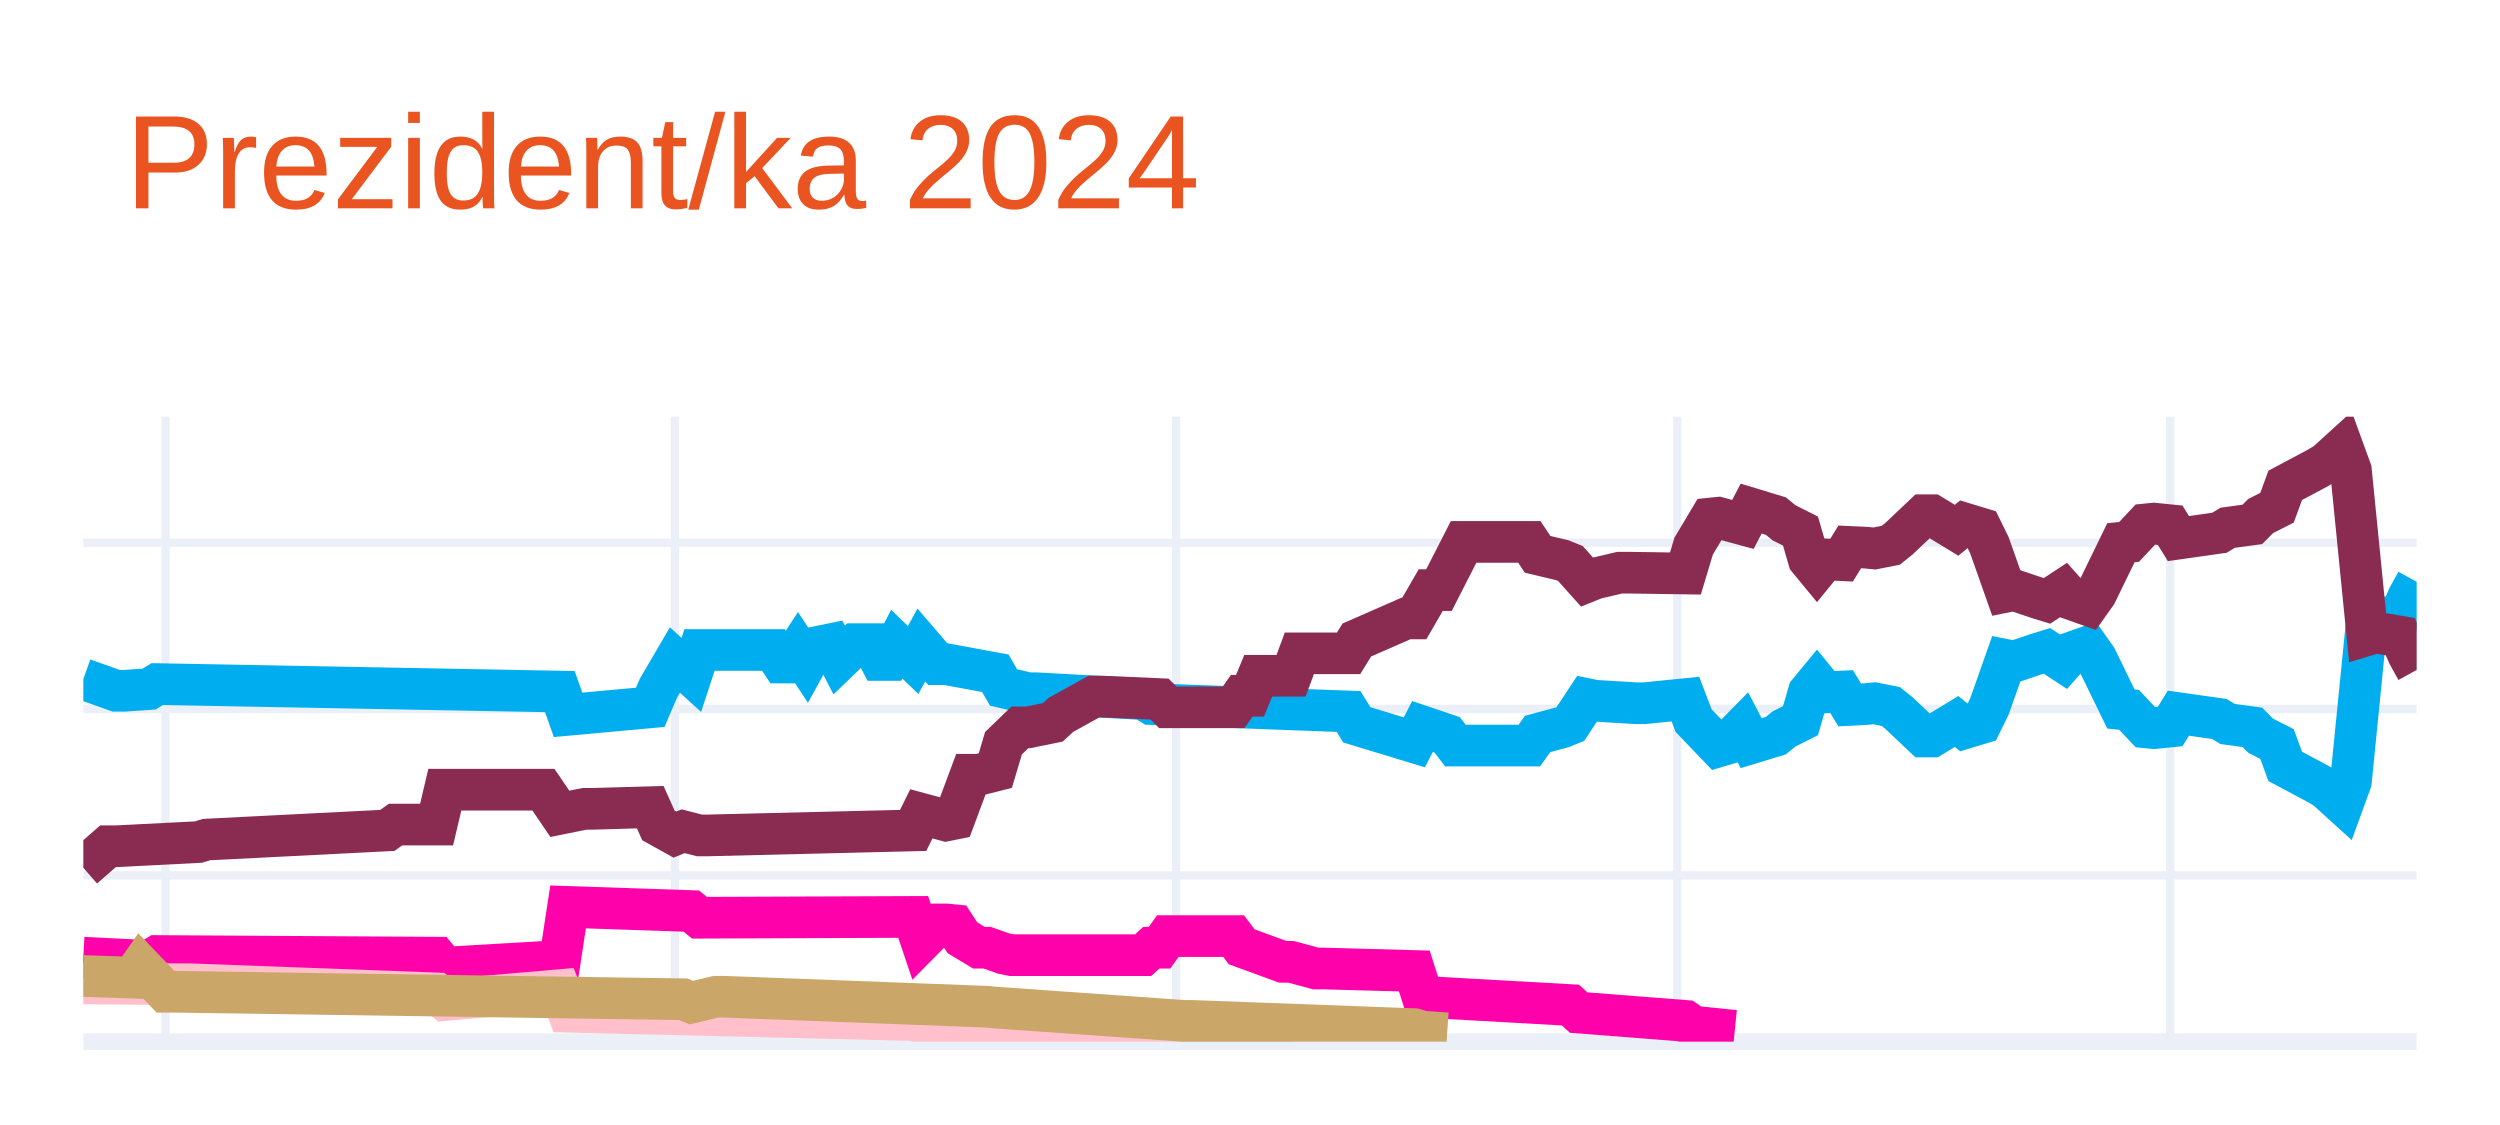
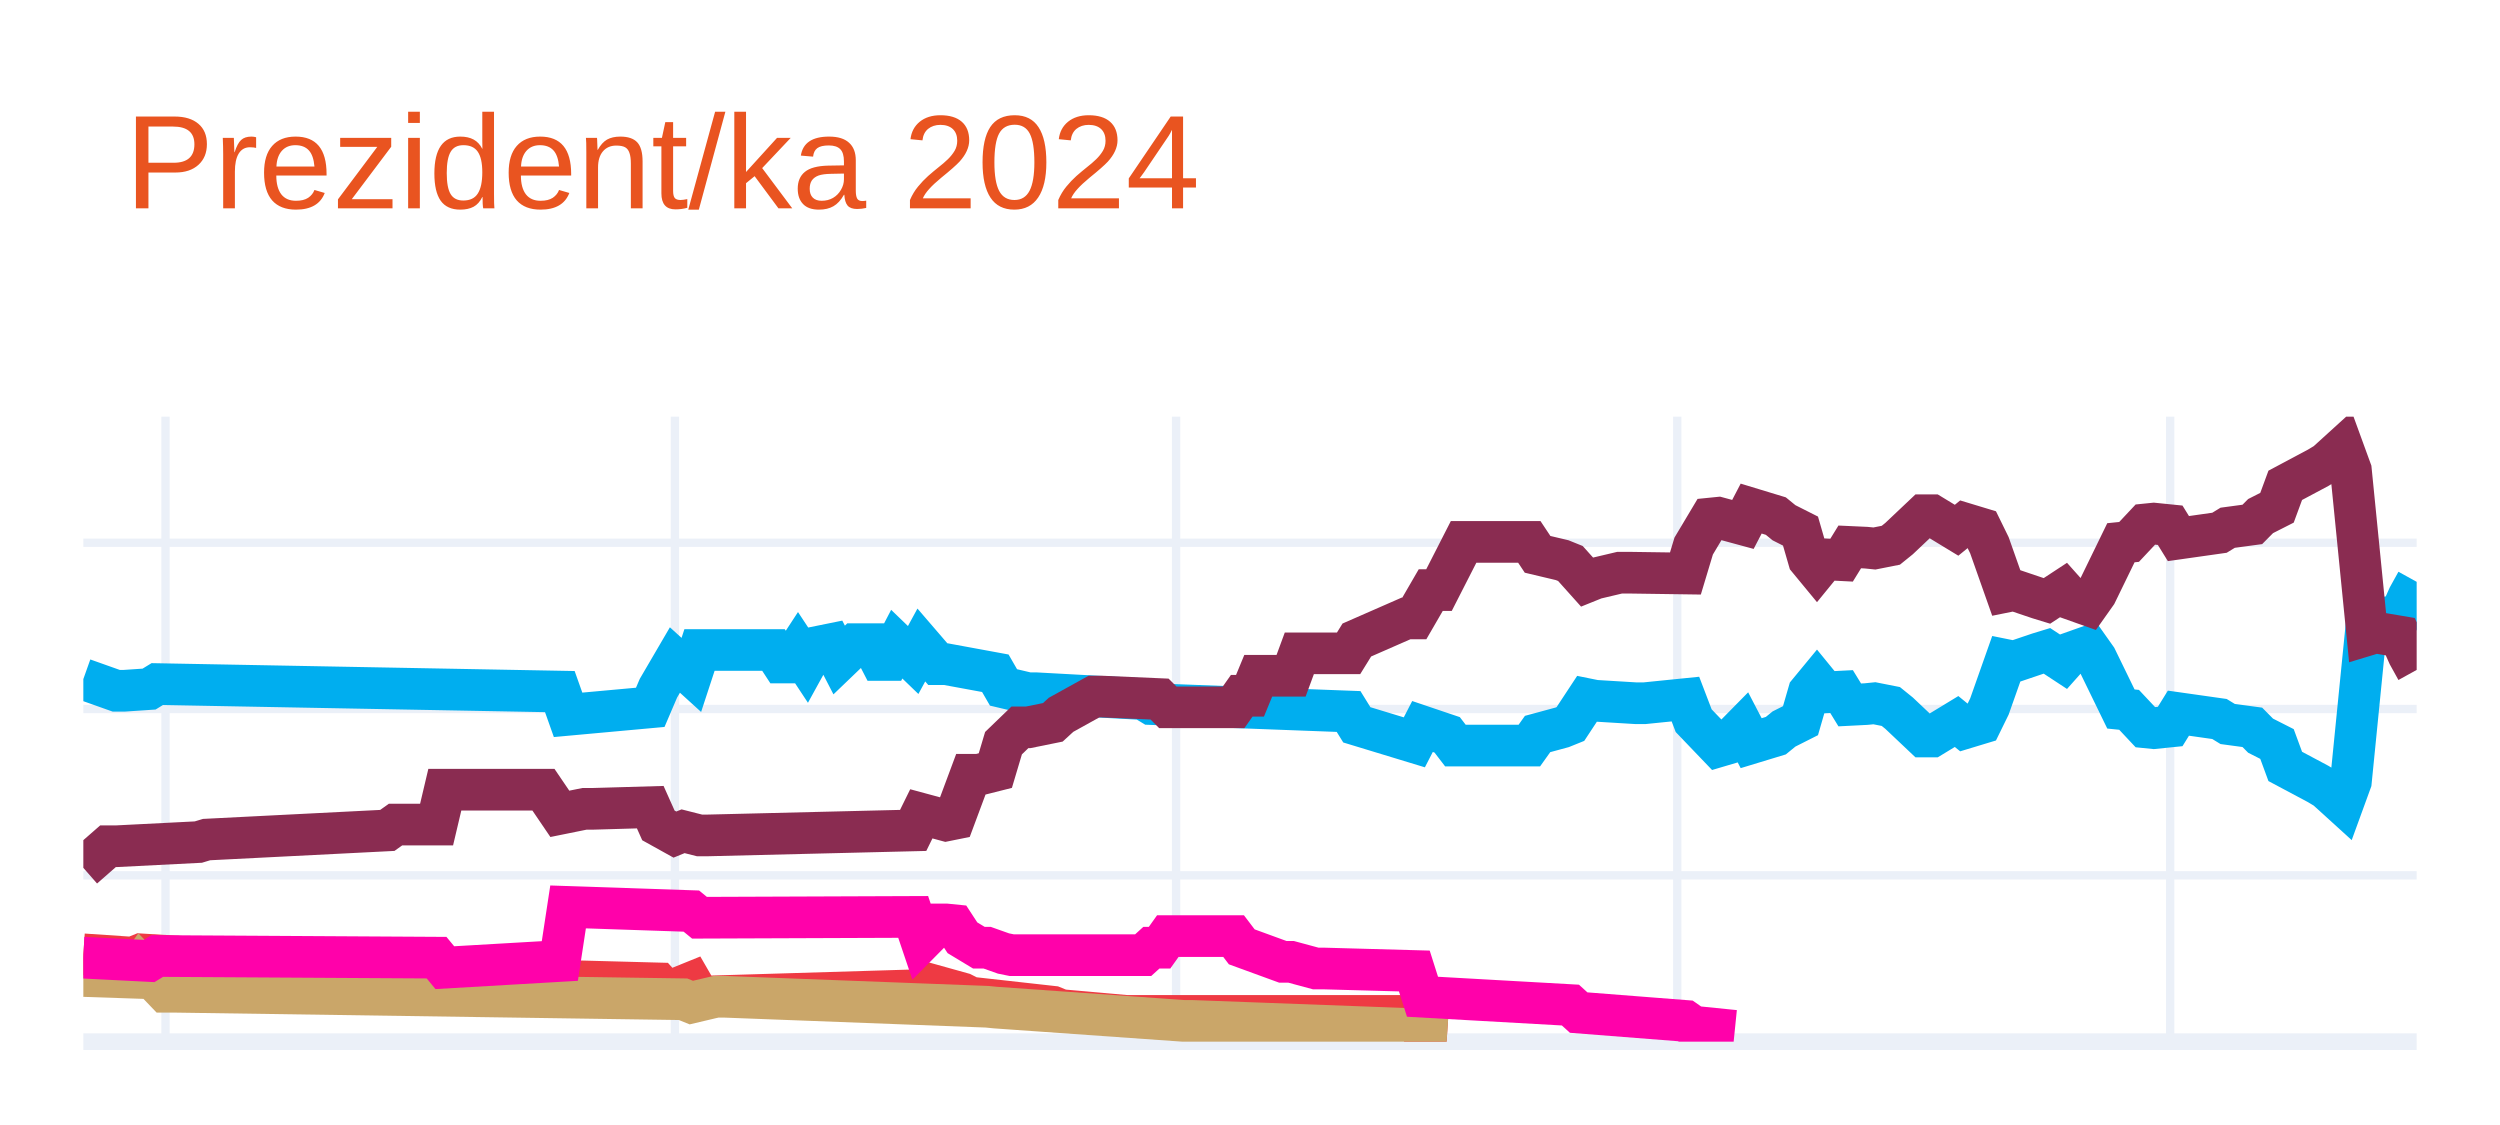
<svg xmlns="http://www.w3.org/2000/svg" class="main-svg" width="300" height="135" style="" viewBox="0 0 300 135">
  <rect x="0" y="0" width="300" height="135" style="fill: rgb(255, 255, 255); fill-opacity: 1;" />
-   <defs id="defs-d1018a">
+   <defs id="defs-c047a9">
    <g class="clips">
-       <clipPath id="clipd1018axyplot" class="plotclip">
+       <clipPath id="clipc047a9xyplot" class="plotclip">
        <rect width="280" height="75" />
      </clipPath>
-       <clipPath class="axesclip" id="clipd1018ax">
+       <clipPath class="axesclip" id="clipc047a9x">
        <rect x="10" y="0" width="280" height="135" />
      </clipPath>
-       <clipPath class="axesclip" id="clipd1018ay">
+       <clipPath class="axesclip" id="clipc047a9y">
        <rect x="0" y="50" width="300" height="75" />
      </clipPath>
-       <clipPath class="axesclip" id="clipd1018axy">
+       <clipPath class="axesclip" id="clipc047a9xy">
        <rect x="10" y="50" width="280" height="75" />
      </clipPath>
    </g>
    <g class="gradients" />
    <g class="patterns" />
  </defs>
  <g class="bglayer" />
  <g class="layer-below">
    <g class="imagelayer" />
    <g class="shapelayer" />
  </g>
  <g class="cartesianlayer">
    <g class="subplot xy">
      <g class="layer-subplot">
        <g class="shapelayer" />
        <g class="imagelayer" />
      </g>
      <g class="minor-gridlayer">
        <g class="x" />
        <g class="y" />
      </g>
      <g class="gridlayer">
        <g class="x">
          <path class="xgrid crisp" transform="translate(19.86,0)" d="M0,50v75" style="stroke: rgb(235, 240, 248); stroke-opacity: 1; stroke-width: 1px;" />
          <path class="xgrid crisp" transform="translate(80.99,0)" d="M0,50v75" style="stroke: rgb(235, 240, 248); stroke-opacity: 1; stroke-width: 1px;" />
          <path class="xgrid crisp" transform="translate(141.13,0)" d="M0,50v75" style="stroke: rgb(235, 240, 248); stroke-opacity: 1; stroke-width: 1px;" />
          <path class="xgrid crisp" transform="translate(201.27,0)" d="M0,50v75" style="stroke: rgb(235, 240, 248); stroke-opacity: 1; stroke-width: 1px;" />
          <path class="xgrid crisp" transform="translate(260.42,0)" d="M0,50v75" style="stroke: rgb(235, 240, 248); stroke-opacity: 1; stroke-width: 1px;" />
        </g>
        <g class="y">
          <path class="ygrid crisp" transform="translate(0,105.04)" d="M10,0h280" style="stroke: rgb(235, 240, 248); stroke-opacity: 1; stroke-width: 1px;" />
          <path class="ygrid crisp" transform="translate(0,85.08)" d="M10,0h280" style="stroke: rgb(235, 240, 248); stroke-opacity: 1; stroke-width: 1px;" />
          <path class="ygrid crisp" transform="translate(0,65.13)" d="M10,0h280" style="stroke: rgb(235, 240, 248); stroke-opacity: 1; stroke-width: 1px;" />
        </g>
      </g>
      <g class="zerolinelayer">
        <path class="yzl zl crisp" transform="translate(0,125)" d="M10,0h280" style="stroke: rgb(235, 240, 248); stroke-opacity: 1; stroke-width: 2px;" />
      </g>
      <g class="layer-between">
        <g class="shapelayer" />
        <g class="imagelayer" />
      </g>
      <path class="xlines-below" />
      <path class="ylines-below" />
      <g class="overlines-below" />
      <g class="xaxislayer-below" />
      <g class="yaxislayer-below" />
      <g class="overaxes-below" />
      <g class="overplot">
-         <g class="xy" transform="translate(10,50)" clip-path="url(#clipd1018axyplot)">
+         <g class="xy" transform="translate(10,50)" clip-path="url(#clipc047a9xyplot)">
          <g class="scatterlayer mlayer">
-             <g class="trace scatter trace08714b" style="stroke-miterlimit: 2; opacity: 1;">
+             <g class="trace scatter trace9b29ab" style="stroke-miterlimit: 2; opacity: 1;">
              <g class="fills" />
              <g class="errorbars" />
              <g class="lines">
                <path class="js-line" d="M0,31.49L3.94,32.89L4.93,32.89L7.89,32.69L8.87,32.09L57.18,32.99L58.17,35.78L68.03,34.88L69.01,32.59L70.99,29.2L71.97,30.09L72.96,30.99L73.94,28L82.82,28L83.8,29.5L84.79,29.5L85.77,28L86.76,29.5L87.75,27.7L89.72,27.3L90.7,29.2L92.68,27.3L93.66,27.3L94.65,27.3L95.63,29.2L96.62,29.2L97.61,27.3L99.58,29.2L100.56,27.4L102.54,29.7L103.52,29.7L109.44,30.79L110.42,32.49L113.38,33.19L114.37,33.19L127.18,33.89L128.17,34.49L151.83,35.38L152.82,36.98L159.72,39.08L160.7,37.18L163.66,38.18L164.65,39.47L173.52,39.47L174.51,38.08L177.46,37.28L178.45,36.88L180.42,33.89L181.41,34.09L186.34,34.39L187.32,34.39L192.25,33.89L193.24,36.48L196.2,39.57L197.18,39.28L199.15,37.28L200.14,39.18L203.1,38.28L204.08,37.48L206.06,36.48L207.04,33.09L208.03,31.89L209.01,33.09L210.99,32.99L211.97,34.59L213.94,34.49L214.93,34.39L216.9,34.78L217.89,35.58L220.85,38.38L221.83,38.38L224.79,36.58L225.77,37.38L227.75,36.78L228.73,34.78L230.7,29.2L231.69,29.4L234.65,28.4L235.63,28.1L237.61,29.4L238.59,28.3L240.56,27.6L241.55,29L244.51,35.08L245.49,35.18L247.46,37.28L248.45,37.38L250.42,37.18L251.41,35.58L256.34,36.28L257.32,36.88L260.28,37.28L261.27,38.28L263.24,39.28L264.23,41.97L268.17,44.07L269.15,44.66L271.13,46.46L272.11,43.77L274.08,24.01L275.07,24.31L278.03,23.81L279.01,21.61L280,19.82" style="vector-effect: none; fill: none; stroke: rgb(0, 174, 239); stroke-opacity: 1; stroke-width: 5px; opacity: 1;" />
              </g>
              <g class="points" />
              <g class="text" />
            </g>
-             <g class="trace scatter tracec2a78b" style="stroke-miterlimit: 2; opacity: 1;">
+             <g class="trace scatter trace402a39" style="stroke-miterlimit: 2; opacity: 1;">
              <g class="fills" />
              <g class="errorbars" />
              <g class="lines">
                <path class="js-line" d="M0,54.14L2.96,51.55L3.94,51.55L13.8,51.05L14.79,50.75L36.48,49.65L37.46,48.95L42.39,48.95L43.38,44.76L55.21,44.76L57.18,47.66L60.14,47.06L61.13,47.06L68.03,46.86L69.01,49.05L70.99,50.15L71.97,49.75L73.94,50.25L74.93,50.25L99.58,49.65L100.56,47.66L103.52,48.46L104.51,48.26L106.48,42.97L107.46,42.97L109.44,42.47L110.42,39.18L112.39,37.28L113.38,37.28L116.34,36.68L117.32,35.78L121.27,33.59L122.25,33.59L129.15,33.89L130.14,34.88L138.03,34.88L139.01,33.49L140,33.49L140.99,31.09L144.93,31.09L145.92,28.4L151.83,28.4L152.82,26.8L158.73,24.21L159.72,24.21L161.69,20.81L162.68,20.81L165.63,15.03L166.62,15.03L173.52,15.03L174.51,16.52L177.46,17.22L178.45,17.62L180.42,19.82L181.41,19.42L184.37,18.72L185.35,18.72L192.25,18.82L193.24,15.53L195.21,12.23L196.2,12.13L199.15,12.93L200.14,11.03L203.1,11.93L204.08,12.73L206.06,13.73L207.04,17.12L208.03,18.32L209.01,17.12L210.99,17.22L211.97,15.63L213.94,15.72L214.93,15.82L216.9,15.43L217.89,14.63L220.85,11.83L221.83,11.83L224.79,13.63L225.77,12.83L227.75,13.43L228.73,15.43L230.7,21.01L231.69,20.81L234.65,21.81L235.63,22.11L237.61,20.81L238.59,21.91L240.56,22.61L241.55,21.21L244.51,15.13L245.49,15.03L247.46,12.93L248.45,12.83L250.42,13.03L251.41,14.63L256.34,13.93L257.32,13.33L260.28,12.93L261.27,11.93L263.24,10.93L264.23,8.24L268.17,6.14L269.15,5.55L271.13,3.75L272.11,6.44L274.08,26.2L275.07,25.9L278.03,26.4L279.01,28.6L280,30.39" style="vector-effect: none; fill: none; stroke: rgb(138, 44, 81); stroke-opacity: 1; stroke-width: 5px; opacity: 1;" />
              </g>
              <g class="points" />
              <g class="text" />
            </g>
-             <g class="trace scatter trace6e662b" style="stroke-miterlimit: 2; opacity: 1;">
+             <g class="trace scatter trace55f6ea" style="stroke-miterlimit: 2; opacity: 1;">
+               <g class="fills" />
+               <g class="errorbars" />
+               <g class="lines">
+                 <path class="js-line" d="M0,64.52L5.92,64.92L6.9,64.52L26.62,65.72L27.61,65.72L42.39,65.52L43.38,67.02L57.18,66.42L58.17,67.72L69.01,68.01L70,69.11L72.96,67.91L73.94,69.61L100.56,68.81L101.55,68.11L105.49,69.21L106.48,69.71L116.34,70.81L117.32,71.21L125.21,71.91L126.2,71.91L159.72,71.91L160.7,73.8L163.66,74" style="vector-effect: none; fill: none; stroke: rgb(238, 58, 67); stroke-opacity: 1; stroke-width: 5px; opacity: 1;" />
+               </g>
+               <g class="points" />
+               <g class="text" />
+             </g>
+             <g class="trace scatter tracebecb7a" style="stroke-miterlimit: 2; opacity: 1;">
+               <g class="fills" />
+               <g class="errorbars" />
+               <g class="lines">
+                 <path class="js-line" d="M0,67.12L5.92,67.32L6.9,65.92L9.86,69.01L10.85,69.01L71.97,69.91L72.96,70.31L75.92,69.61L76.9,69.61L108.45,70.81L109.44,70.91L132.11,72.51L133.1,72.51L159.72,73.5L160.7,73.8L163.66,74" style="vector-effect: none; fill: none; stroke: rgb(202, 166, 105); stroke-opacity: 1; stroke-width: 5px; opacity: 1;" />
+               </g>
+               <g class="points" />
+               <g class="text" />
+             </g>
+             <g class="trace scatter tracec11b90" style="stroke-miterlimit: 2; opacity: 1;">
              <g class="fills" />
              <g class="errorbars" />
              <g class="lines">
                <path class="js-line" d="M0,64.92L7.89,65.32L8.87,64.72L42.39,64.92L43.38,66.12L57.18,65.32L58.17,58.83L72.96,59.33L73.94,60.13L99.58,60.03L100.56,62.93L102.54,60.93L103.52,60.93L104.51,61.03L105.49,62.53L107.46,63.72L108.45,63.72L110.42,64.42L111.41,64.62L127.18,64.62L128.17,63.72L129.15,63.72L130.14,62.33L138.03,62.33L139.01,63.62L143.94,65.42L144.93,65.42L147.89,66.22L148.87,66.22L159.72,66.52L160.7,69.61L178.45,70.61L179.44,71.51L192.25,72.51L193.24,73.2L198.17,73.7" style="vector-effect: none; fill: none; stroke: rgb(255, 1, 170); stroke-opacity: 1; stroke-width: 5px; opacity: 1;" />
-               </g>
-               <g class="points" />
-               <g class="text" />
-             </g>
-             <g class="trace scatter trace2b5884" style="stroke-miterlimit: 2; opacity: 1;">
-               <g class="fills" />
-               <g class="errorbars" />
-               <g class="lines">
-                 <path class="js-line" d="M0,68.01L11.83,68.11L12.82,68.11L42.39,69.21L43.38,70.01L57.18,68.81L58.17,71.41L99.58,72.41L100.56,72.7L107.46,72.61L108.45,72.61L130.14,73.7L132.11,73.7L144.93,73.7" style="vector-effect: none; fill: none; stroke: rgb(255, 192, 203); stroke-opacity: 1; stroke-width: 5px; opacity: 1;" />
-               </g>
-               <g class="points" />
-               <g class="text" />
-             </g>
-             <g class="trace scatter trace7993d6" style="stroke-miterlimit: 2; opacity: 1;">
-               <g class="fills" />
-               <g class="errorbars" />
-               <g class="lines">
-                 <path class="js-line" d="M0,67.12L5.92,67.32L6.9,65.92L9.86,69.01L10.85,69.01L71.97,69.91L72.96,70.31L75.92,69.61L76.9,69.61L108.45,70.81L109.44,70.91L132.11,72.51L133.1,72.51L159.72,73.5L160.7,73.8L163.66,74" style="vector-effect: none; fill: none; stroke: rgb(202, 166, 105); stroke-opacity: 1; stroke-width: 5px; opacity: 1;" />
              </g>
              <g class="points" />
              <g class="text" />
            </g>
          </g>
        </g>
      </g>
      <path class="xlines-above crisp" d="M0,0" style="fill: none;" />
      <path class="ylines-above crisp" d="M0,0" style="fill: none;" />
      <g class="overlines-above" />
      <g class="xaxislayer-above" />
      <g class="yaxislayer-above" />
      <g class="overaxes-above" />
    </g>
  </g>
  <g class="polarlayer" />
  <g class="smithlayer" />
  <g class="ternarylayer" />
  <g class="geolayer" />
  <g class="funnelarealayer" />
  <g class="pielayer" />
  <g class="iciclelayer" />
  <g class="treemaplayer" />
  <g class="sunburstlayer" />
  <g class="glimages" />
-   <defs id="topdefs-d1018a">
+   <defs id="topdefs-c047a9">
    <g class="clips" />
  </defs>
  <g class="layer-above">
    <g class="imagelayer" />
    <g class="shapelayer" />
  </g>
  <g class="infolayer">
    <g class="g-gtitle">
      <text class="gtitle" x="15" y="25" text-anchor="start" dy="0em" style="opacity: 1; font-family: Ubuntu, verdana, arial, sans-serif; font-size: 16px; fill: rgb(233, 84, 32); fill-opacity: 1; white-space: pre;">Prezident/ka 2024</text>
    </g>
    <g class="g-xtitle" />
    <g class="g-ytitle" />
  </g>
</svg>
